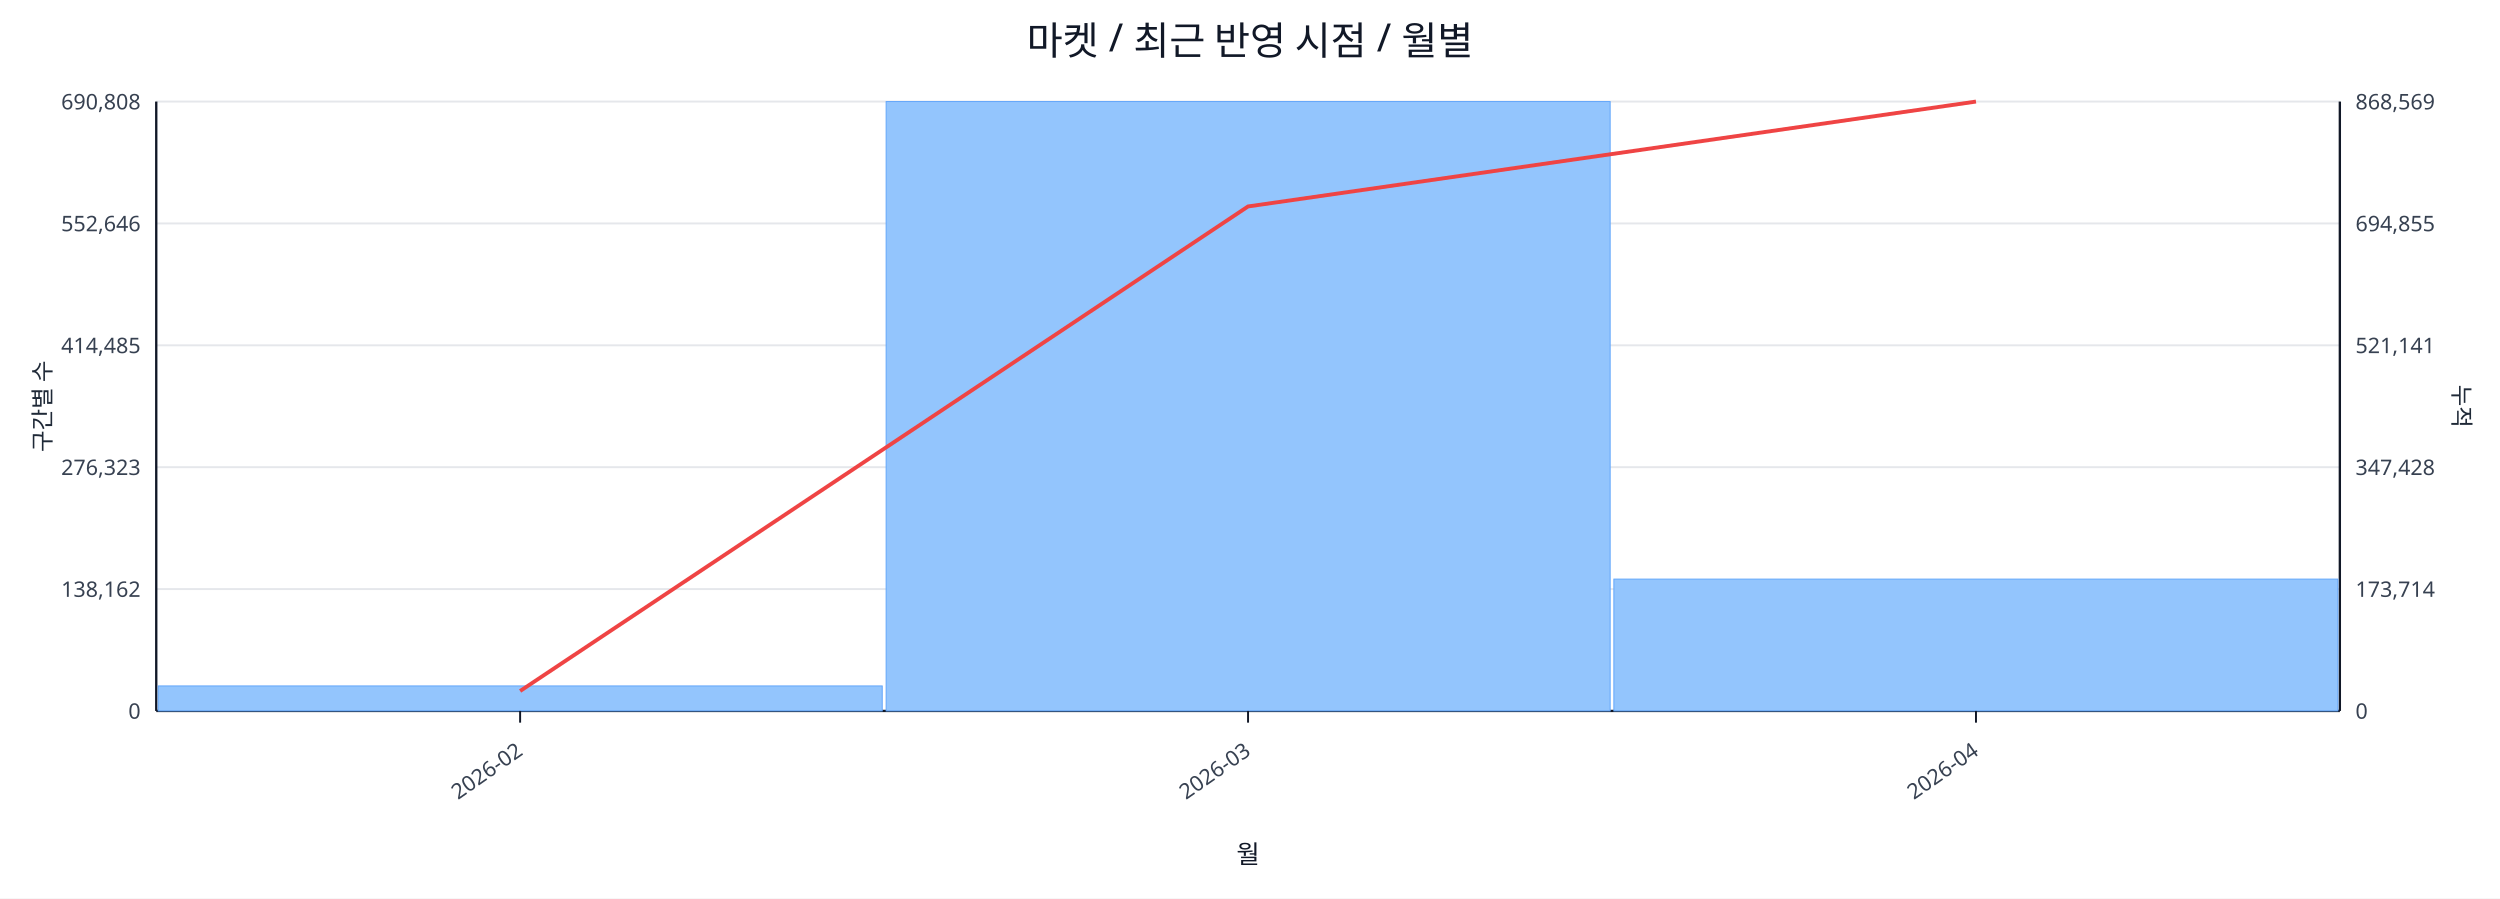
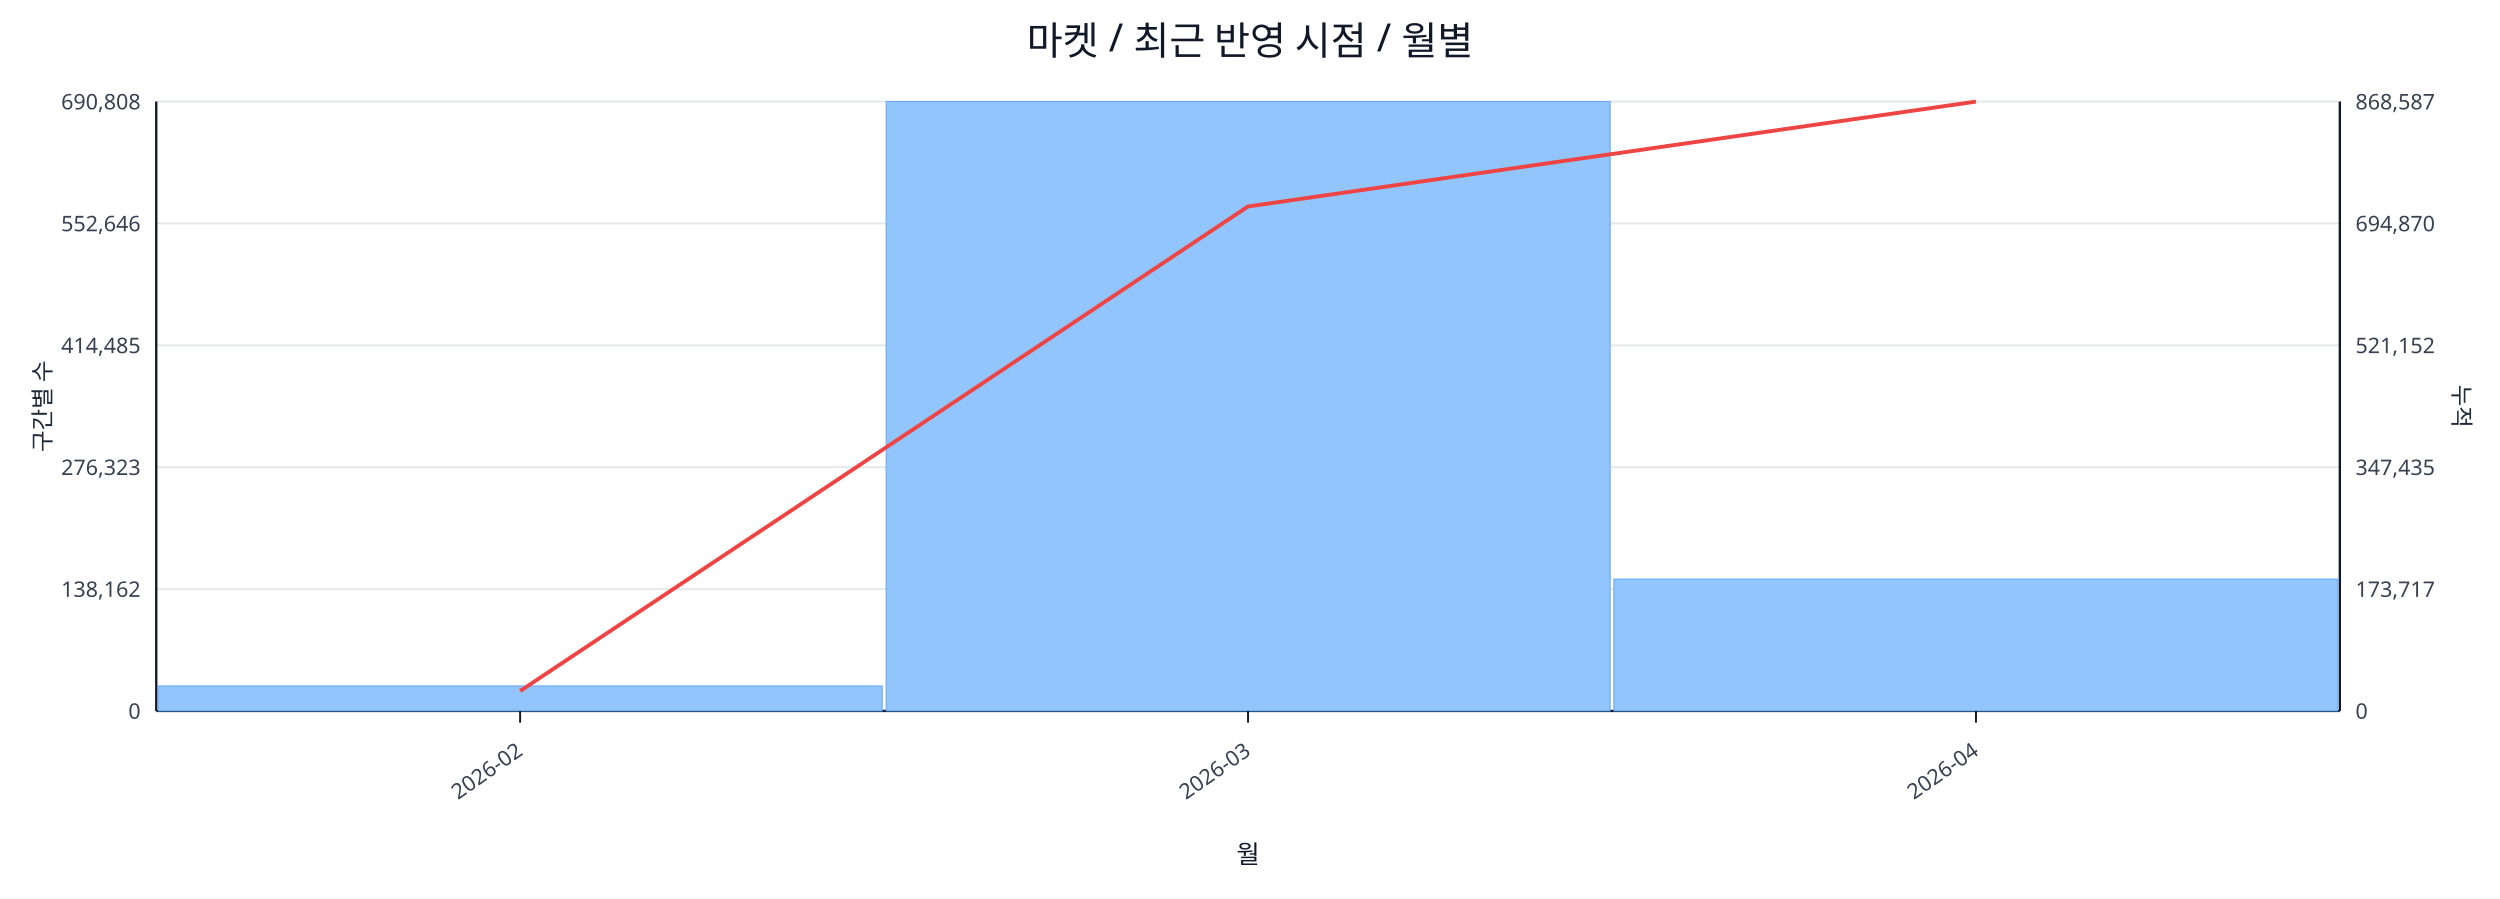
<svg xmlns="http://www.w3.org/2000/svg" width="1280" height="460" viewBox="0 0 1280 460">
  <rect x="0" y="0" width="100%" height="100%" fill="#ffffff" />
  <text x="640.0" y="28" font-size="20" text-anchor="middle" font-family="sans-serif" fill="#111827">마켓 / 최근 반영 시점 / 월별</text>
  <line x1="80.0" y1="52.0" x2="1198.0" y2="52.0" stroke="#e5e7eb" stroke-width="1" />
  <text x="72.0" y="56.0" font-size="11" text-anchor="end" font-family="sans-serif" fill="#374151">690,808</text>
-   <text x="1206.0" y="56.0" font-size="11" text-anchor="start" font-family="sans-serif" fill="#374151">868,569</text>
+   <text x="1206.0" y="56.0" font-size="11" text-anchor="start" font-family="sans-serif" fill="#374151">868,587</text>
  <line x1="80.0" y1="114.4" x2="1198.0" y2="114.4" stroke="#e5e7eb" stroke-width="1" />
  <text x="72.0" y="118.4" font-size="11" text-anchor="end" font-family="sans-serif" fill="#374151">552,646</text>
-   <text x="1206.0" y="118.4" font-size="11" text-anchor="start" font-family="sans-serif" fill="#374151">694,855</text>
+   <text x="1206.0" y="118.4" font-size="11" text-anchor="start" font-family="sans-serif" fill="#374151">694,870</text>
  <line x1="80.0" y1="176.8" x2="1198.0" y2="176.8" stroke="#e5e7eb" stroke-width="1" />
  <text x="72.0" y="180.8" font-size="11" text-anchor="end" font-family="sans-serif" fill="#374151">414,485</text>
-   <text x="1206.0" y="180.8" font-size="11" text-anchor="start" font-family="sans-serif" fill="#374151">521,141</text>
+   <text x="1206.0" y="180.8" font-size="11" text-anchor="start" font-family="sans-serif" fill="#374151">521,152</text>
  <line x1="80.0" y1="239.2" x2="1198.0" y2="239.2" stroke="#e5e7eb" stroke-width="1" />
  <text x="72.0" y="243.2" font-size="11" text-anchor="end" font-family="sans-serif" fill="#374151">276,323</text>
-   <text x="1206.0" y="243.2" font-size="11" text-anchor="start" font-family="sans-serif" fill="#374151">347,428</text>
+   <text x="1206.0" y="243.2" font-size="11" text-anchor="start" font-family="sans-serif" fill="#374151">347,435</text>
  <line x1="80.0" y1="301.6" x2="1198.0" y2="301.6" stroke="#e5e7eb" stroke-width="1" />
  <text x="72.0" y="305.6" font-size="11" text-anchor="end" font-family="sans-serif" fill="#374151">138,162</text>
-   <text x="1206.0" y="305.6" font-size="11" text-anchor="start" font-family="sans-serif" fill="#374151">173,714</text>
+   <text x="1206.0" y="305.6" font-size="11" text-anchor="start" font-family="sans-serif" fill="#374151">173,717</text>
  <line x1="80.0" y1="364.0" x2="1198.0" y2="364.0" stroke="#e5e7eb" stroke-width="1" />
  <text x="72.0" y="368.0" font-size="11" text-anchor="end" font-family="sans-serif" fill="#374151">0</text>
  <text x="1206.0" y="368.0" font-size="11" text-anchor="start" font-family="sans-serif" fill="#374151">0</text>
  <line x1="80.0" y1="364.0" x2="1198.0" y2="364.0" stroke="#111827" stroke-width="1.2" />
  <line x1="80.0" y1="52.0" x2="80.0" y2="364.0" stroke="#111827" stroke-width="1.2" />
  <line x1="1198.0" y1="52.0" x2="1198.0" y2="364.0" stroke="#111827" stroke-width="1.2" />
  <rect x="81.0" y="351.2" width="370.7" height="12.8" fill="#93c5fd" stroke="#60a5fa" stroke-width="0.5" />
  <rect x="453.7" y="52.0" width="370.7" height="312.0" fill="#93c5fd" stroke="#60a5fa" stroke-width="0.5" />
  <rect x="826.3" y="296.5" width="370.7" height="67.5" fill="#93c5fd" stroke="#60a5fa" stroke-width="0.5" />
  <polyline fill="none" stroke="#ef4444" stroke-width="2" points="266.3,353.8 639.0,105.7 1011.7,52.0" />
  <line x1="266.3" y1="364.0" x2="266.3" y2="370.0" stroke="#111827" stroke-width="1" />
  <text x="268.3" y="386.0" font-size="11" text-anchor="end" transform="rotate(-35 268.3 386.0)" font-family="sans-serif" fill="#374151">2026-02</text>
  <line x1="639.0" y1="364.0" x2="639.0" y2="370.0" stroke="#111827" stroke-width="1" />
  <text x="641.0" y="386.0" font-size="11" text-anchor="end" transform="rotate(-35 641.0 386.0)" font-family="sans-serif" fill="#374151">2026-03</text>
  <line x1="1011.7" y1="364.0" x2="1011.7" y2="370.0" stroke="#111827" stroke-width="1" />
  <text x="1013.7" y="386.0" font-size="11" text-anchor="end" transform="rotate(-35 1013.7 386.0)" font-family="sans-serif" fill="#374151">2026-04</text>
  <text x="26" y="208.0" font-size="12" transform="rotate(-90 26 208.0)" text-anchor="middle" font-family="sans-serif" fill="#1f2937">구간별 수</text>
  <text x="1256.0" y="208.0" font-size="12" transform="rotate(90 1256.0 208.0)" text-anchor="middle" font-family="sans-serif" fill="#1f2937">누적</text>
  <text x="639.0" y="442.0" font-size="13" text-anchor="middle" font-family="sans-serif" fill="#111827">월</text>
</svg>
